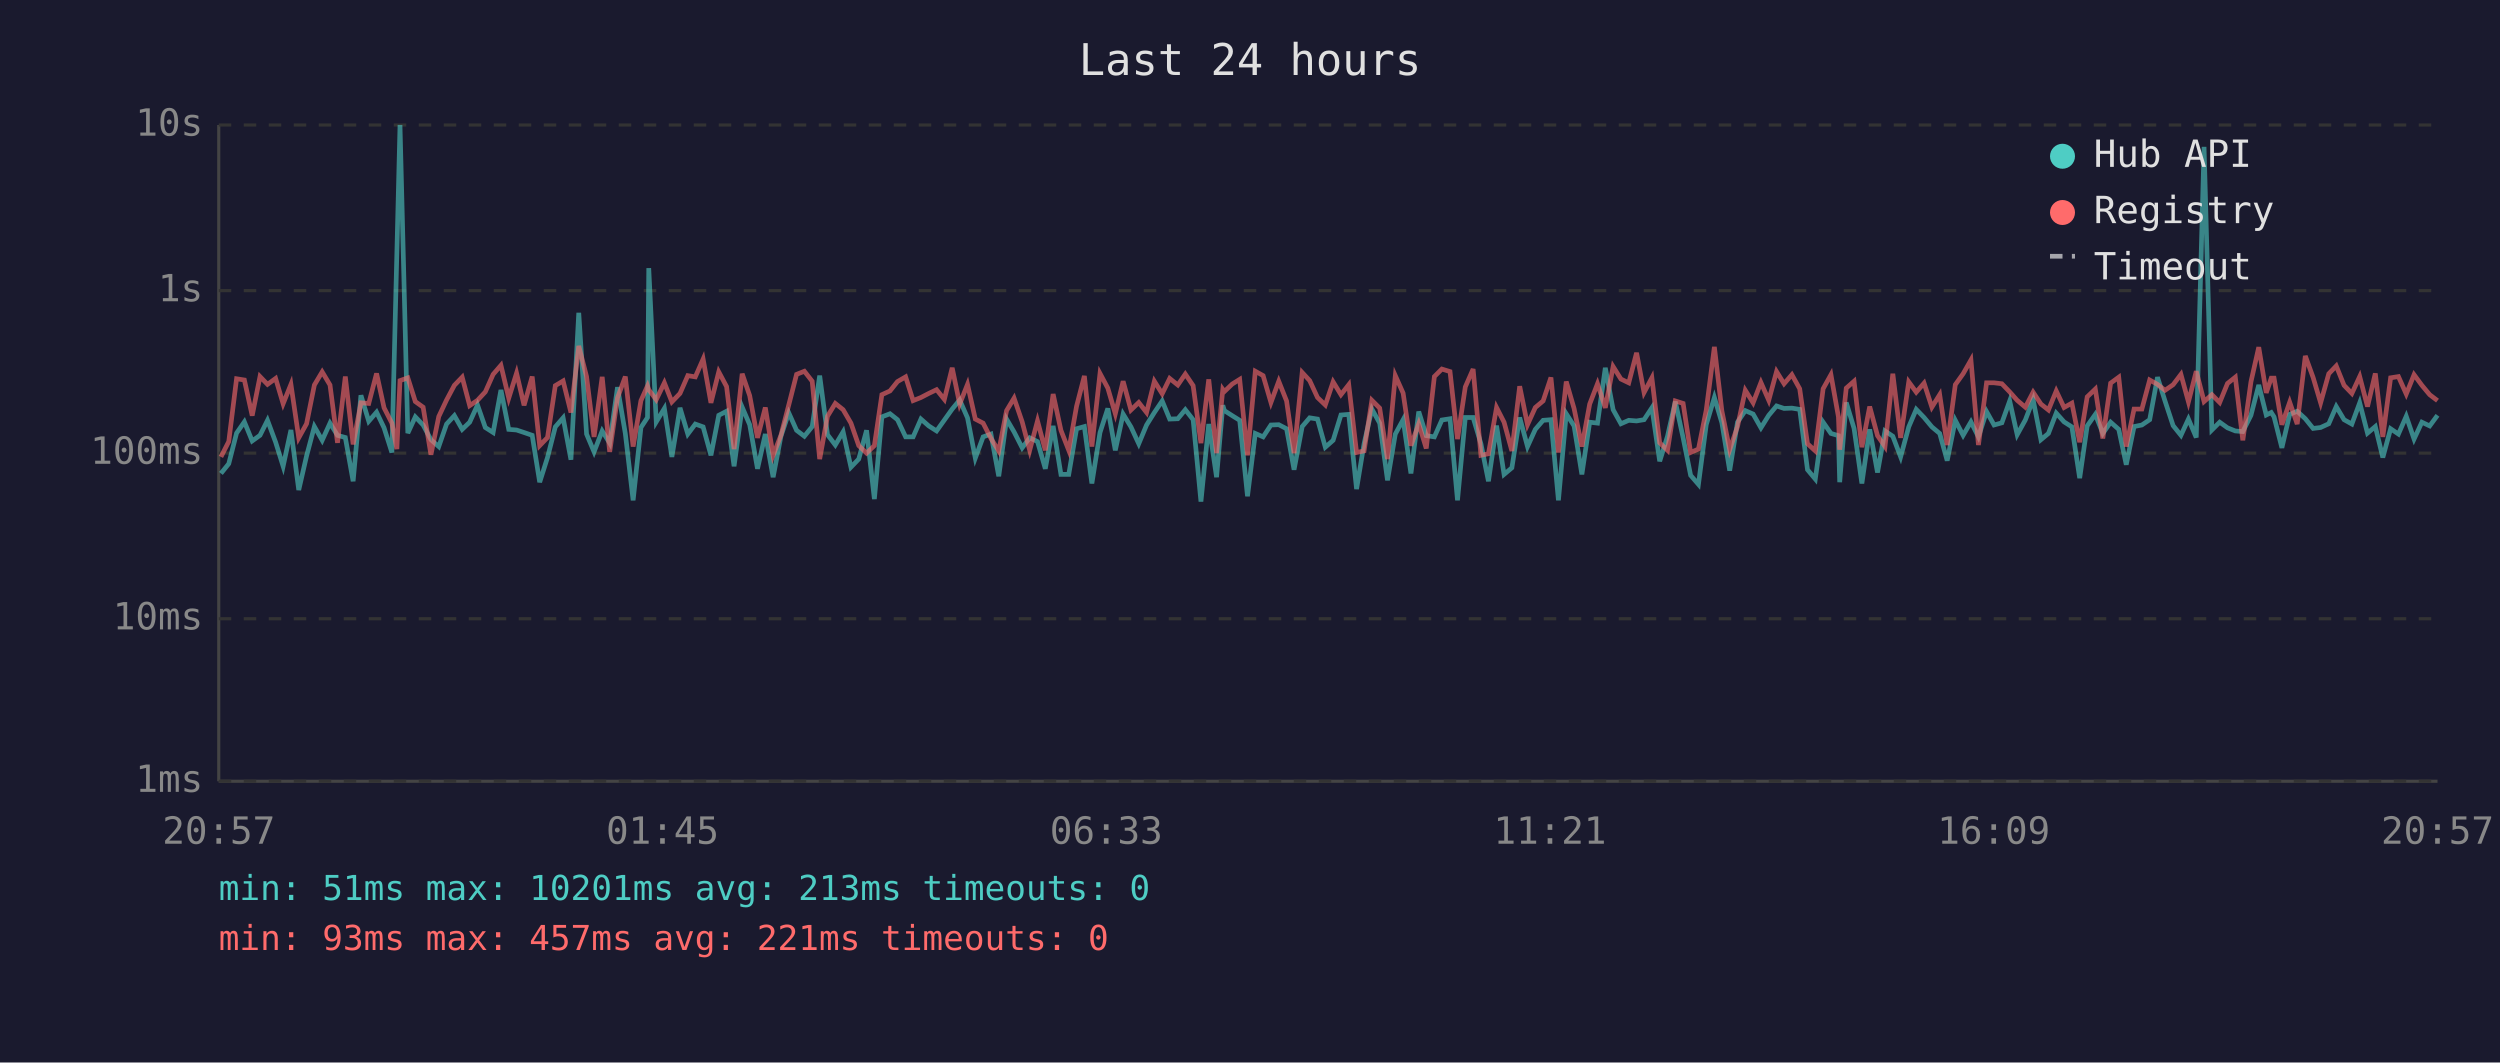
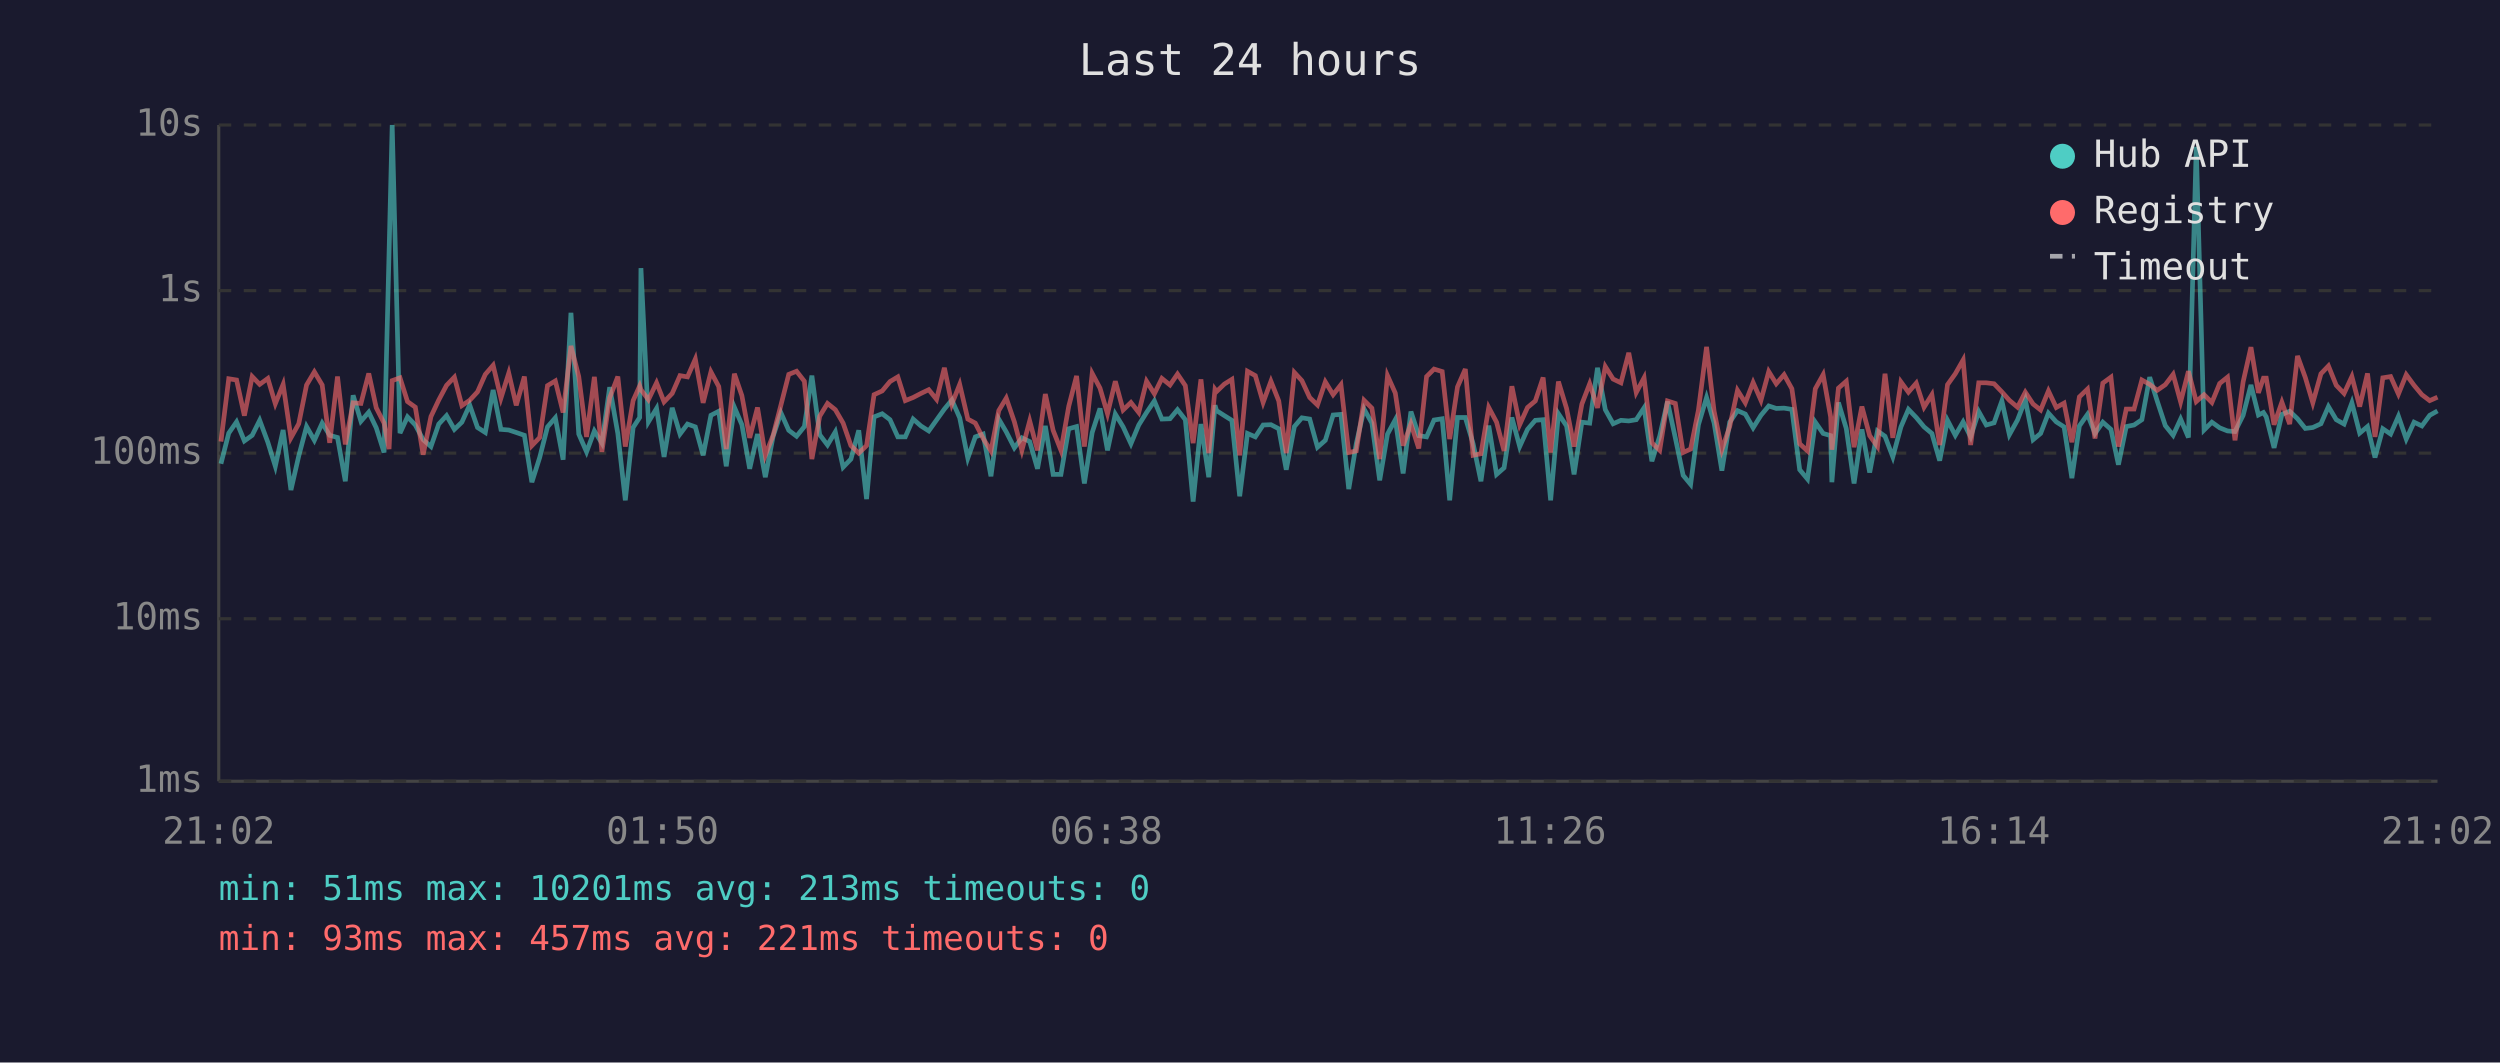
<svg xmlns="http://www.w3.org/2000/svg" viewBox="0 0 800 340" font-family="monospace" font-size="12">
  <rect width="800" height="340" fill="#1a1a2e" />
  <text x="400" y="24" fill="#e0e0e0" font-size="14" text-anchor="middle">Last 24 hours</text>
  <line x1="70" y1="40" x2="70" y2="250" stroke="#444" stroke-width="1" />
  <line x1="70" y1="250" x2="780" y2="250" stroke="#444" stroke-width="1" />
  <line x1="70" y1="250" x2="780" y2="250" stroke="#333" stroke-width="1" stroke-dasharray="4" />
  <text x="65" y="250" fill="#888" text-anchor="end" dominant-baseline="middle">1ms</text>
  <line x1="70" y1="198" x2="780" y2="198" stroke="#333" stroke-width="1" stroke-dasharray="4" />
  <text x="65" y="198" fill="#888" text-anchor="end" dominant-baseline="middle">10ms</text>
  <line x1="70" y1="145" x2="780" y2="145" stroke="#333" stroke-width="1" stroke-dasharray="4" />
  <text x="65" y="145" fill="#888" text-anchor="end" dominant-baseline="middle">100ms</text>
  <line x1="70" y1="93" x2="780" y2="93" stroke="#333" stroke-width="1" stroke-dasharray="4" />
  <text x="65" y="93" fill="#888" text-anchor="end" dominant-baseline="middle">1s</text>
  <line x1="70" y1="40" x2="780" y2="40" stroke="#333" stroke-width="1" stroke-dasharray="4" />
  <text x="65" y="40" fill="#888" text-anchor="end" dominant-baseline="middle">10s</text>
-   <text x="70" y="270" fill="#888" text-anchor="middle">20:57</text>
-   <text x="212" y="270" fill="#888" text-anchor="middle">01:45</text>
-   <text x="354" y="270" fill="#888" text-anchor="middle">06:33</text>
-   <text x="496" y="270" fill="#888" text-anchor="middle">11:21</text>
-   <text x="638" y="270" fill="#888" text-anchor="middle">16:09</text>
-   <text x="780" y="270" fill="#888" text-anchor="middle">20:57</text>
-   <polyline points="70.7,151.5 73.2,148.4 75.7,138.6 78.2,135.0 80.7,141.1 83.2,139.3 85.6,134.5 88.2,141.5 90.6,149.2 93.1,137.6 95.6,156.8 98.1,145.9 100.6,136.5 103.1,140.9 105.6,135.4 108.0,139.3 110.5,140.0 113.0,154.0 115.5,126.5 118.0,134.8 120.5,131.9 122.9,136.9 125.4,144.8 127.0,80.8 128.0,40.0 130.5,138.6 132.9,133.4 135.4,136.0 137.9,140.7 140.4,142.9 142.9,135.7 145.4,133.0 147.9,137.4 150.3,135.1 152.8,129.6 155.3,136.8 157.8,138.4 160.3,124.8 162.8,137.4 165.3,137.6 167.7,138.4 170.3,139.3 172.7,154.3 175.2,146.4 177.7,136.6 180.2,133.7 182.7,147.1 185.2,100.1 187.7,138.9 190.1,144.6 192.7,137.9 195.1,141.8 197.6,123.9 200.1,138.7 202.6,160.1 205.1,136.8 207.2,133.6 207.6,85.8 210.0,135.0 212.6,130.7 215.0,146.2 217.6,130.5 220.1,138.9 222.5,135.7 225.0,136.6 227.5,145.7 230.0,132.9 232.5,131.6 234.9,149.2 237.5,130.3 239.9,135.9 242.4,150.0 244.9,138.9 247.4,152.7 249.9,139.6 252.4,132.1 254.9,137.7 257.4,139.6 259.9,136.5 262.3,120.2 264.8,139.1 267.3,142.4 269.8,138.2 272.3,149.5 274.8,146.9 277.3,137.7 279.8,159.7 282.2,133.4 284.8,132.4 287.2,134.3 289.8,139.8 292.2,139.8 294.7,134.1 297.2,136.3 299.7,137.9 302.2,134.4 304.7,130.9 307.1,128.0 309.6,133.7 312.1,146.6 314.6,139.8 317.1,138.9 319.6,152.4 322.1,134.1 324.5,138.2 327.1,143.3 329.5,140.1 332.0,141.3 334.5,150.0 337.0,136.3 339.5,151.8 342.0,151.8 344.5,137.2 347.0,136.5 349.4,154.7 352.0,138.4 354.5,130.7 356.9,144.1 359.4,132.5 361.9,136.6 364.4,142.0 366.9,136.0 369.4,132.0 371.9,128.3 374.3,134.1 376.9,134.0 379.3,131.1 381.8,134.3 384.3,160.5 386.8,135.7 389.3,152.7 391.3,129.7 391.8,131.4 394.3,133.0 396.7,134.5 399.2,158.8 401.7,138.7 404.2,139.8 406.7,136.0 409.2,135.9 411.7,137.2 414.1,150.3 416.7,136.5 419.1,133.7 421.6,134.1 424.1,143.1 426.6,140.9 429.1,132.8 431.6,132.6 434.1,156.5 436.5,142.0 439.0,130.9 441.5,135.4 444.0,153.7 446.5,138.9 449.0,134.3 451.5,151.5 454.0,131.7 456.4,139.4 459.0,139.8 461.4,134.4 464.0,134.0 466.4,160.1 468.9,133.6 471.4,133.6 473.9,142.0 476.3,154.0 478.9,136.2 481.3,151.8 483.8,149.7 486.3,133.6 488.8,142.9 491.3,137.4 493.8,134.5 496.3,134.3 498.7,160.1 501.2,132.4 503.7,136.3 506.2,151.8 508.7,135.1 511.2,135.4 513.7,117.7 516.2,131.1 518.7,135.6 521.2,134.5 523.7,134.7 526.1,134.3 528.6,130.5 531.1,147.6 533.6,139.6 536.1,128.5 538.6,140.1 541.0,152.1 543.5,155.0 546.0,135.9 548.6,127.2 551.0,135.3 553.5,150.6 556.0,135.1 558.5,131.4 561.0,132.5 563.5,136.9 566.0,132.9 568.5,129.9 570.9,130.7 573.4,130.6 575.9,131.0 578.4,150.3 580.9,153.3 583.4,135.1 585.9,138.7 588.3,139.4 588.7,154.3 590.8,128.8 593.3,137.1 595.8,154.7 598.3,137.4 600.8,151.2 603.2,137.9 605.7,139.6 608.2,146.2 610.8,136.6 613.2,131.0 615.7,133.6 618.2,136.6 620.7,138.7 623.1,147.4 625.7,134.5 628.2,139.3 630.7,135.0 633.1,139.8 635.7,131.7 638.1,136.0 640.6,135.3 643.1,128.3 645.5,139.1 648.1,134.4 650.6,127.9 653.1,140.7 655.5,138.7 658.0,132.2 660.5,135.0 663.0,136.6 665.5,153.0 667.9,136.3 670.5,132.6 672.9,138.7 675.4,135.1 678.0,137.4 680.4,148.7 682.9,136.5 685.4,136.0 687.9,134.3 690.4,120.7 692.8,128.3 695.4,136.2 697.9,139.3 700.3,134.1 702.8,140.0 705.3,47.0 707.8,137.6 710.3,135.1 712.8,136.9 715.3,137.9 717.7,138.1 720.3,132.9 722.8,123.2 725.2,132.8 726.8,132.0 727.7,133.4 730.2,143.3 732.7,132.6 735.1,131.6 737.7,134.0 740.2,137.1 742.6,136.8 745.2,135.6 747.6,130.1 750.1,134.3 752.6,135.7 755.1,128.9 757.6,138.6 760.1,136.5 762.5,146.4 765.0,137.2 767.5,138.9 770.0,133.2 772.5,140.5 775.0,135.1 777.5,136.3 780.0,132.9" fill="none" stroke="#4ecdc4" stroke-width="1.5" opacity="0.6" />
-   <polyline points="70.7,146.2 73.2,141.3 75.7,121.2 78.2,121.6 80.7,133.0 83.2,120.5 85.6,123.0 88.2,121.1 90.6,129.2 93.1,123.0 95.6,140.1 98.1,135.6 100.6,123.2 103.1,119.0 105.6,123.2 108.0,141.7 110.5,120.5 113.0,142.2 115.5,128.9 118.0,129.1 120.5,119.5 122.9,130.5 125.4,135.4 127.0,143.7 128.0,121.8 130.5,120.9 132.9,128.5 135.4,130.3 137.9,145.5 140.4,133.3 142.9,128.0 145.4,123.3 147.9,120.7 150.3,129.8 152.8,128.1 155.3,125.4 157.8,119.8 160.3,116.9 162.8,127.4 165.3,119.4 167.7,129.7 170.3,120.5 172.7,142.6 175.2,140.0 177.7,123.4 180.2,121.9 182.7,132.0 185.2,110.7 187.7,120.5 190.1,139.8 192.7,120.6 195.1,144.6 197.6,127.3 200.1,120.5 202.6,142.9 205.1,128.2 207.2,123.5 207.6,124.7 210.0,127.9 212.6,122.5 215.0,128.6 217.6,125.9 220.1,120.2 222.5,120.6 225.0,114.9 227.5,128.9 230.0,119.0 232.5,123.7 234.9,143.7 237.5,119.6 239.9,126.6 242.4,140.1 244.9,130.4 247.4,145.7 249.9,139.3 252.4,129.6 254.9,119.8 257.4,118.8 259.9,122.0 262.3,146.9 264.8,133.2 267.3,129.1 269.8,131.1 272.3,135.4 274.8,142.6 277.3,145.0 279.8,142.6 282.2,126.3 284.8,125.1 287.2,122.1 289.8,120.6 292.2,128.2 294.7,127.2 297.2,125.9 299.7,124.7 302.2,127.8 304.7,117.7 307.1,129.3 309.6,123.0 312.1,134.1 314.6,135.4 317.1,140.3 319.6,144.3 322.1,131.4 324.5,127.4 327.1,135.0 329.5,144.1 332.0,134.7 334.5,144.1 337.0,126.1 339.5,137.7 342.0,144.1 344.5,130.0 347.0,120.3 349.4,142.9 352.0,119.5 354.5,124.2 356.9,132.4 359.4,122.0 361.9,131.2 364.4,128.8 366.9,132.0 369.4,122.0 371.9,126.0 374.3,121.1 376.9,123.2 379.3,119.7 381.8,123.4 384.3,141.8 386.8,121.4 389.3,145.0 391.3,124.6 391.8,125.3 394.3,122.9 396.7,121.4 399.2,145.7 401.7,118.8 404.2,120.2 406.7,128.8 409.2,122.0 411.7,128.3 414.1,145.0 416.7,119.2 419.1,121.8 421.6,127.2 424.1,129.6 426.6,122.2 429.1,126.3 431.6,123.1 434.1,144.8 436.5,144.3 439.0,128.1 441.5,130.6 444.0,146.9 446.5,120.2 449.0,125.8 451.5,142.6 454.0,135.6 456.4,143.5 459.0,120.5 461.4,118.1 464.0,118.9 466.4,140.5 468.9,123.8 471.4,118.1 473.9,145.7 476.3,145.2 478.9,130.4 481.3,135.1 483.8,144.3 486.3,123.6 488.8,135.9 491.3,130.4 493.8,128.3 496.3,120.8 498.7,144.8 501.2,122.1 503.7,130.7 506.2,142.9 508.7,129.3 511.2,122.8 513.7,130.5 516.2,117.3 518.7,121.3 521.2,122.5 523.7,112.9 526.1,125.6 528.6,120.9 531.1,141.7 533.6,144.1 536.1,128.3 538.6,129.1 541.0,144.8 543.5,143.7 546.0,131.2 548.6,111.0 551.0,131.5 553.5,143.9 556.0,136.5 558.5,124.9 561.0,128.9 563.5,122.4 566.0,128.1 568.5,118.9 570.9,122.8 573.4,119.9 575.9,124.4 578.4,142.0 580.9,144.3 583.4,124.4 585.9,119.9 588.3,133.4 588.7,143.9 590.8,124.2 593.3,122.0 595.8,143.1 598.3,130.1 600.8,139.4 603.2,142.9 605.7,119.6 608.2,140.1 610.8,122.2 613.2,125.5 615.7,122.6 618.2,130.3 620.7,126.3 623.1,142.4 625.7,123.1 628.2,119.6 630.7,115.2 633.1,142.4 635.7,122.5 638.1,122.5 640.6,122.8 643.1,125.4 645.5,128.1 648.1,130.3 650.6,125.5 653.1,129.3 655.5,131.2 658.0,125.1 660.5,130.4 663.0,129.0 665.5,141.5 667.9,127.0 670.5,124.5 672.9,140.3 675.4,122.6 678.0,120.7 680.4,142.9 682.9,130.9 685.4,130.9 687.9,121.6 690.4,123.0 692.8,124.9 695.4,123.1 697.9,119.8 700.3,128.6 702.8,118.8 705.3,128.5 707.8,126.3 710.3,128.8 712.8,122.7 715.3,120.7 717.7,140.9 720.3,122.2 722.8,111.1 725.2,125.7 726.8,121.0 727.7,121.0 730.2,135.9 732.7,128.7 735.1,135.7 737.7,113.9 740.2,120.8 742.6,128.9 745.2,119.6 747.6,117.1 750.1,123.3 752.6,125.9 755.1,120.5 757.6,130.1 760.1,119.5 762.5,139.8 765.0,120.9 767.5,120.5 770.0,126.1 772.5,119.9 775.0,123.3 777.5,126.3 780.0,128.2" fill="none" stroke="#ff6b6b" stroke-width="1.5" opacity="0.6" />
+   <text x="70" y="270" fill="#888" text-anchor="middle">21:02</text>
+   <text x="212" y="270" fill="#888" text-anchor="middle">01:50</text>
+   <text x="354" y="270" fill="#888" text-anchor="middle">06:38</text>
+   <text x="496" y="270" fill="#888" text-anchor="middle">11:26</text>
+   <text x="638" y="270" fill="#888" text-anchor="middle">16:14</text>
+   <text x="780" y="270" fill="#888" text-anchor="middle">21:02</text>
+   <polyline points="70.7,148.4 73.2,138.6 75.7,135.0 78.2,141.1 80.7,139.3 83.1,134.5 85.7,141.5 88.1,149.2 90.6,137.6 93.1,156.8 95.6,145.9 98.1,136.5 100.6,140.9 103.1,135.4 105.5,139.3 108.0,140.0 110.5,154.0 113.0,126.5 115.5,134.8 118.0,131.9 120.4,136.9 122.9,144.8 124.5,80.8 125.5,40.0 128.0,138.6 130.4,133.4 132.9,136.0 135.4,140.7 137.9,142.9 140.4,135.7 142.9,133.0 145.4,137.4 147.8,135.1 150.3,129.6 152.8,136.8 155.3,138.4 157.8,124.8 160.3,137.4 162.8,137.6 165.2,138.4 167.8,139.3 170.2,154.3 172.7,146.4 175.2,136.6 177.7,133.7 180.2,147.1 182.7,100.1 185.2,138.9 187.7,144.6 190.2,137.9 192.6,141.8 195.1,123.9 197.7,138.7 200.1,160.1 202.6,136.8 204.7,133.6 205.1,85.8 207.5,135.0 210.1,130.7 212.5,146.2 215.1,130.5 217.6,138.9 220.0,135.7 222.5,136.6 225.0,145.7 227.5,132.9 230.0,131.6 232.4,149.2 235.0,130.3 237.4,135.9 239.9,150.0 242.4,138.9 244.9,152.7 247.4,139.6 249.9,132.1 252.4,137.7 254.9,139.6 257.4,136.5 259.8,120.2 262.3,139.1 264.8,142.4 267.3,138.2 269.8,149.5 272.3,146.9 274.8,137.7 277.3,159.7 279.7,133.4 282.3,132.4 284.8,134.3 287.3,139.8 289.7,139.8 292.2,134.1 294.7,136.3 297.2,137.9 299.7,134.4 302.2,130.9 304.6,128.0 307.1,133.7 309.7,146.6 312.1,139.8 314.6,138.9 317.1,152.4 319.6,134.1 322.0,138.2 324.6,143.3 327.0,140.1 329.5,141.3 332.0,150.0 334.5,136.3 337.0,151.8 339.5,151.8 342.0,137.2 344.5,136.5 347.0,154.7 349.5,138.4 352.0,130.7 354.4,144.1 356.9,132.5 359.4,136.6 361.9,142.0 364.4,136.0 366.9,132.0 369.4,128.3 371.8,134.1 374.4,134.0 376.8,131.1 379.3,134.3 381.8,160.5 384.3,135.7 386.8,152.7 388.8,129.7 389.3,131.4 391.8,133.0 394.2,134.5 396.7,158.8 399.2,138.7 401.7,139.8 404.2,136.0 406.7,135.9 409.2,137.2 411.6,150.3 414.2,136.5 416.6,133.7 419.1,134.1 421.6,143.1 424.1,140.9 426.6,132.8 429.1,132.6 431.6,156.5 434.0,142.0 436.5,130.9 439.0,135.4 441.5,153.7 444.0,138.9 446.5,134.3 449.0,151.5 451.5,131.7 454.0,139.4 456.5,139.8 458.9,134.4 461.5,134.0 463.9,160.1 466.4,133.6 468.9,133.6 471.4,142.0 473.9,154.0 476.4,136.2 478.9,151.8 481.3,149.7 483.8,133.6 486.3,142.9 488.8,137.4 491.3,134.5 493.8,134.3 496.2,160.1 498.7,132.4 501.3,136.3 503.7,151.8 506.2,135.1 508.7,135.4 511.2,117.7 513.7,131.1 516.2,135.6 518.7,134.5 521.2,134.7 523.6,134.3 526.1,130.5 528.6,147.6 531.1,139.6 533.6,128.5 536.1,140.1 538.6,152.1 541.0,155.0 543.5,135.9 546.1,127.2 548.5,135.3 551.0,150.6 553.5,135.1 556.0,131.4 558.5,132.5 561.0,136.9 563.5,132.9 566.0,129.9 568.4,130.7 570.9,130.6 573.4,131.0 575.9,150.3 578.4,153.3 580.9,135.1 583.4,138.7 585.8,139.4 586.2,154.3 588.3,128.8 590.8,137.1 593.3,154.7 595.8,137.4 598.3,151.2 600.8,137.9 603.2,139.6 605.7,146.2 608.3,136.6 610.7,131.0 613.2,133.6 615.7,136.6 618.2,138.7 620.7,147.4 623.2,134.5 625.7,139.3 628.2,135.0 630.6,139.8 633.2,131.7 635.6,136.0 638.1,135.3 640.6,128.3 643.0,139.1 645.6,134.4 648.1,127.9 650.6,140.7 653.0,138.7 655.5,132.2 658.0,135.0 660.5,136.6 663.0,153.0 665.4,136.3 668.0,132.6 670.4,138.7 672.9,135.1 675.5,137.4 677.9,148.7 680.4,136.5 682.9,136.0 685.4,134.3 687.9,120.7 690.3,128.3 692.9,136.2 695.4,139.3 697.8,134.1 700.3,140.0 702.8,47.0 705.3,137.6 707.8,135.1 710.3,136.9 712.8,137.9 715.2,138.1 717.8,132.9 720.3,123.2 722.7,132.8 724.3,132.0 725.2,133.4 727.7,143.3 730.2,132.6 732.7,131.6 735.2,134.0 737.7,137.1 740.1,136.8 742.7,135.6 745.1,130.1 747.6,134.3 750.1,135.7 752.6,128.9 755.1,138.6 757.6,136.5 760.0,146.4 762.5,137.2 765.0,138.9 767.5,133.2 770.0,140.5 772.5,135.1 775.0,136.3 777.5,132.9 780.0,131.5" fill="none" stroke="#4ecdc4" stroke-width="1.5" opacity="0.6" />
+   <polyline points="70.7,141.3 73.2,121.2 75.7,121.6 78.2,133.0 80.7,120.5 83.1,123.0 85.7,121.1 88.1,129.2 90.6,123.0 93.1,140.1 95.6,135.6 98.1,123.2 100.6,119.0 103.1,123.2 105.5,141.7 108.0,120.5 110.5,142.2 113.0,128.9 115.5,129.1 118.0,119.5 120.4,130.5 122.9,135.4 124.5,143.7 125.5,121.8 128.0,120.9 130.4,128.5 132.9,130.3 135.4,145.5 137.9,133.3 140.4,128.0 142.9,123.3 145.4,120.7 147.8,129.8 150.3,128.1 152.8,125.4 155.3,119.8 157.8,116.9 160.3,127.4 162.8,119.4 165.2,129.7 167.8,120.5 170.2,142.6 172.7,140.0 175.2,123.4 177.7,121.9 180.2,132.0 182.7,110.7 185.2,120.5 187.7,139.8 190.2,120.6 192.6,144.6 195.1,127.3 197.7,120.5 200.1,142.9 202.6,128.2 204.7,123.5 205.1,124.7 207.5,127.9 210.1,122.5 212.5,128.6 215.1,125.9 217.6,120.2 220.0,120.6 222.5,114.9 225.0,128.9 227.5,119.0 230.0,123.7 232.4,143.7 235.0,119.6 237.4,126.6 239.9,140.1 242.4,130.4 244.9,145.7 247.4,139.3 249.9,129.6 252.4,119.8 254.9,118.8 257.4,122.0 259.8,146.9 262.3,133.2 264.8,129.1 267.3,131.1 269.8,135.4 272.3,142.6 274.8,145.0 277.3,142.6 279.7,126.3 282.3,125.1 284.8,122.1 287.3,120.6 289.7,128.2 292.2,127.2 294.7,125.9 297.2,124.7 299.7,127.8 302.2,117.7 304.6,129.3 307.1,123.0 309.7,134.1 312.1,135.4 314.6,140.3 317.1,144.3 319.6,131.4 322.0,127.4 324.6,135.0 327.0,144.1 329.5,134.7 332.0,144.1 334.5,126.1 337.0,137.7 339.5,144.1 342.0,130.0 344.5,120.3 347.0,142.9 349.5,119.5 352.0,124.2 354.4,132.4 356.9,122.0 359.4,131.2 361.9,128.8 364.4,132.0 366.9,122.0 369.4,126.0 371.8,121.1 374.4,123.2 376.8,119.7 379.3,123.4 381.8,141.8 384.3,121.4 386.8,145.0 388.8,124.6 389.3,125.3 391.8,122.9 394.2,121.4 396.7,145.7 399.2,118.8 401.7,120.2 404.2,128.8 406.7,122.0 409.2,128.3 411.6,145.0 414.2,119.2 416.6,121.8 419.1,127.2 421.6,129.6 424.1,122.2 426.6,126.3 429.1,123.1 431.6,144.8 434.0,144.3 436.5,128.1 439.0,130.6 441.5,146.9 444.0,120.2 446.5,125.8 449.0,142.6 451.5,135.6 454.0,143.5 456.5,120.5 458.9,118.1 461.5,118.9 463.9,140.5 466.4,123.8 468.9,118.1 471.4,145.7 473.9,145.2 476.4,130.4 478.9,135.1 481.3,144.3 483.8,123.6 486.3,135.9 488.8,130.4 491.3,128.3 493.8,120.8 496.2,144.8 498.7,122.1 501.3,130.7 503.7,142.9 506.2,129.3 508.7,122.8 511.2,130.5 513.7,117.3 516.2,121.3 518.7,122.5 521.2,112.9 523.6,125.6 526.1,120.9 528.6,141.7 531.1,144.1 533.6,128.3 536.1,129.1 538.6,144.8 541.0,143.7 543.5,131.2 546.1,111.0 548.5,131.5 551.0,143.9 553.5,136.5 556.0,124.9 558.5,128.9 561.0,122.4 563.5,128.1 566.0,118.9 568.4,122.8 570.9,119.9 573.4,124.4 575.9,142.0 578.4,144.3 580.9,124.4 583.4,119.9 585.8,133.4 586.2,143.9 588.3,124.2 590.8,122.0 593.3,143.1 595.8,130.1 598.3,139.4 600.8,142.9 603.2,119.6 605.7,140.1 608.3,122.2 610.7,125.5 613.2,122.6 615.7,130.3 618.2,126.3 620.7,142.4 623.2,123.1 625.7,119.6 628.2,115.2 630.6,142.4 633.2,122.5 635.6,122.5 638.1,122.8 640.6,125.4 643.0,128.1 645.6,130.3 648.1,125.5 650.6,129.3 653.0,131.2 655.5,125.1 658.0,130.4 660.5,129.0 663.0,141.5 665.4,127.0 668.0,124.5 670.4,140.3 672.9,122.6 675.5,120.7 677.9,142.9 680.4,130.9 682.9,130.9 685.4,121.6 687.9,123.0 690.3,124.9 692.9,123.1 695.4,119.8 697.8,128.6 700.3,118.8 702.8,128.5 705.3,126.3 707.8,128.8 710.3,122.7 712.8,120.7 715.2,140.9 717.8,122.2 720.3,111.1 722.7,125.7 724.3,121.0 725.2,121.0 727.7,135.9 730.2,128.7 732.7,135.7 735.2,113.9 737.7,120.8 740.1,128.9 742.7,119.6 745.1,117.1 747.6,123.3 750.1,125.9 752.6,120.5 755.1,130.1 757.6,119.5 760.0,139.8 762.5,120.9 765.0,120.5 767.5,126.1 770.0,119.9 772.5,123.3 775.0,126.3 777.5,128.2 780.0,127.1" fill="none" stroke="#ff6b6b" stroke-width="1.5" opacity="0.6" />
  <circle cx="660" cy="50" r="4" fill="#4ecdc4" />
  <text x="670" y="50" fill="#e0e0e0" dominant-baseline="middle">Hub API</text>
  <circle cx="660" cy="68" r="4" fill="#ff6b6b" />
  <text x="670" y="68" fill="#e0e0e0" dominant-baseline="middle">Registry</text>
  <line x1="656" y1="82" x2="664" y2="82" stroke="#e0e0e0" stroke-width="1.5" stroke-dasharray="4,3" opacity="0.7" />
  <text x="670" y="86" fill="#e0e0e0" dominant-baseline="middle">Timeout</text>
  <text x="70" y="288" fill="#4ecdc4" font-size="11">min: 51ms  max: 10201ms  avg: 213ms  timeouts: 0</text>
  <text x="70" y="304" fill="#ff6b6b" font-size="11">min: 93ms  max: 457ms  avg: 221ms  timeouts: 0</text>
</svg>
